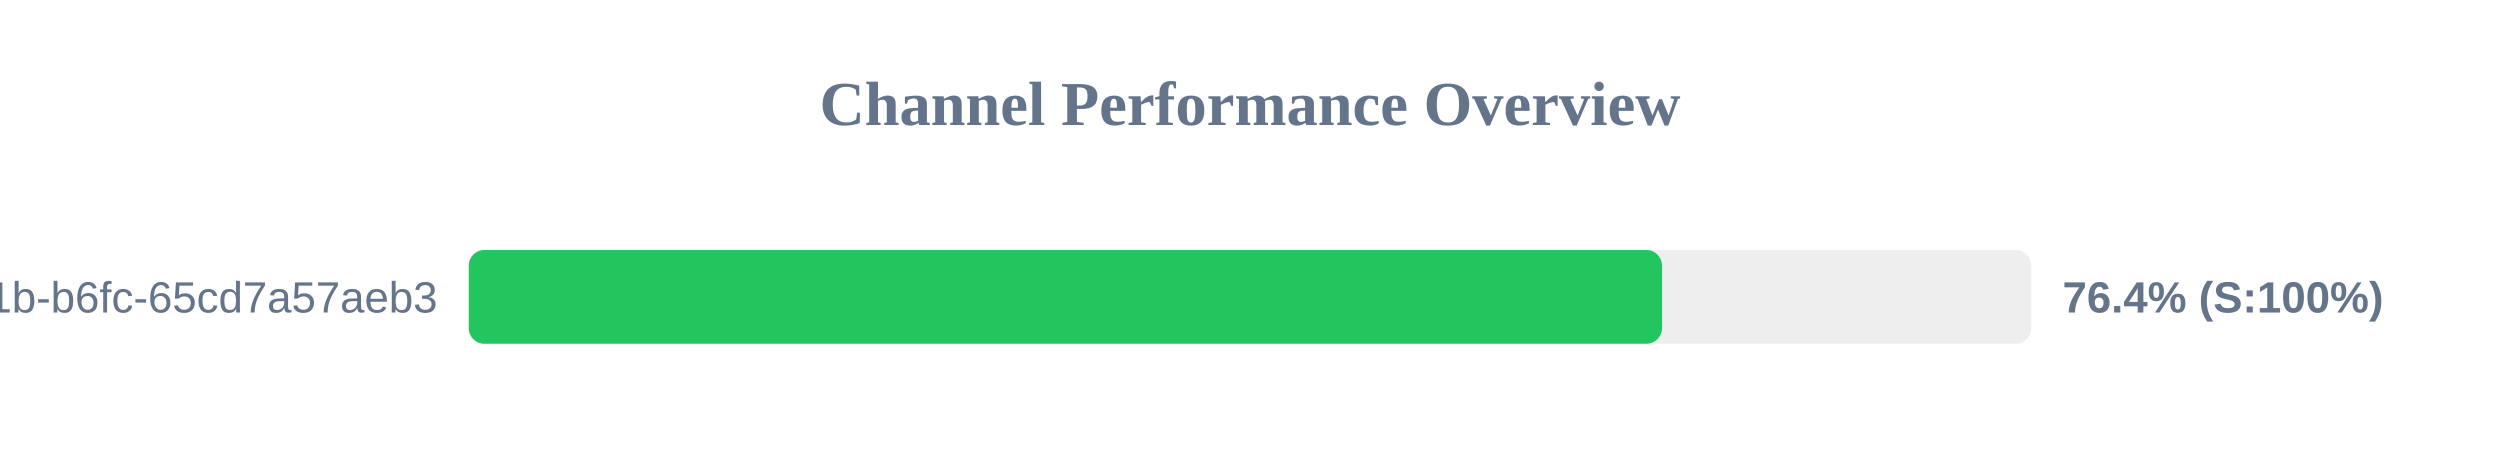
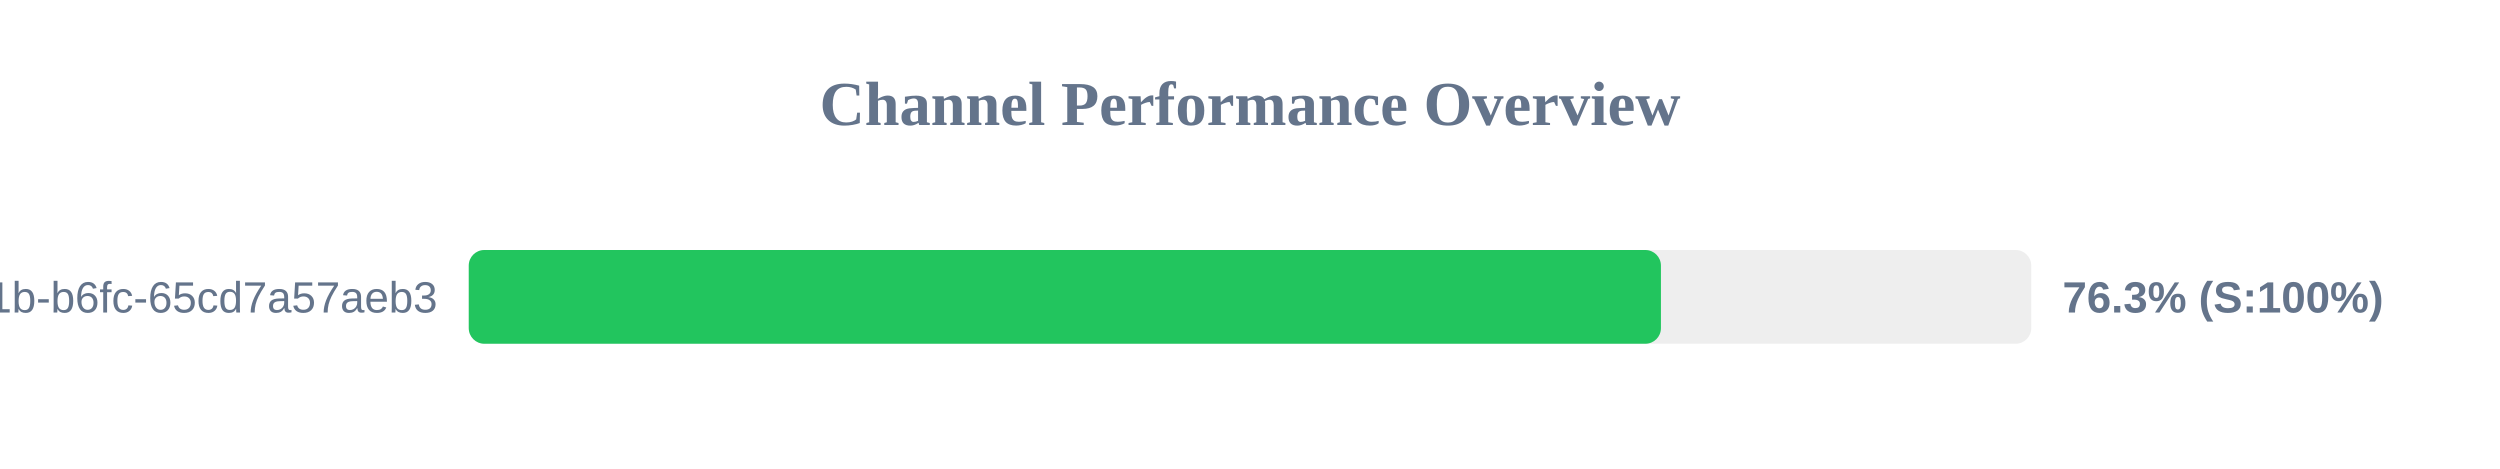
<svg xmlns="http://www.w3.org/2000/svg" width="800" height="150" version="1.1">
  <style>
        .row { font: 14px Arial; fill: #64748b; }
        .score { font: bold 14px Arial; fill: #64748b; }
    </style>
  <text x="400" y="40" text-anchor="middle" font-size="20px" font-weight="bold" fill="#64748b">Channel Performance Overview</text>
  <rect x="150" y="80" width="500" height="30" fill="#eee" rx="5" />
-   <rect x="150" y="80" width="381.85" height="30" fill="#22c55e" rx="5" />
+   <rect x="150" y="80" width="381.5" height="30" fill="#22c55e" rx="5" />
  <text x="140" y="100" text-anchor="end" class="row">?uuid=9c859345-959f-491b-b6fc-65cd7a57aeb3</text>
-   <text x="660" y="100" text-anchor="start" class="score">76.4% (S:100%)</text>
+   <text x="660" y="100" text-anchor="start" class="score">76.3% (S:100%)</text>
</svg>
